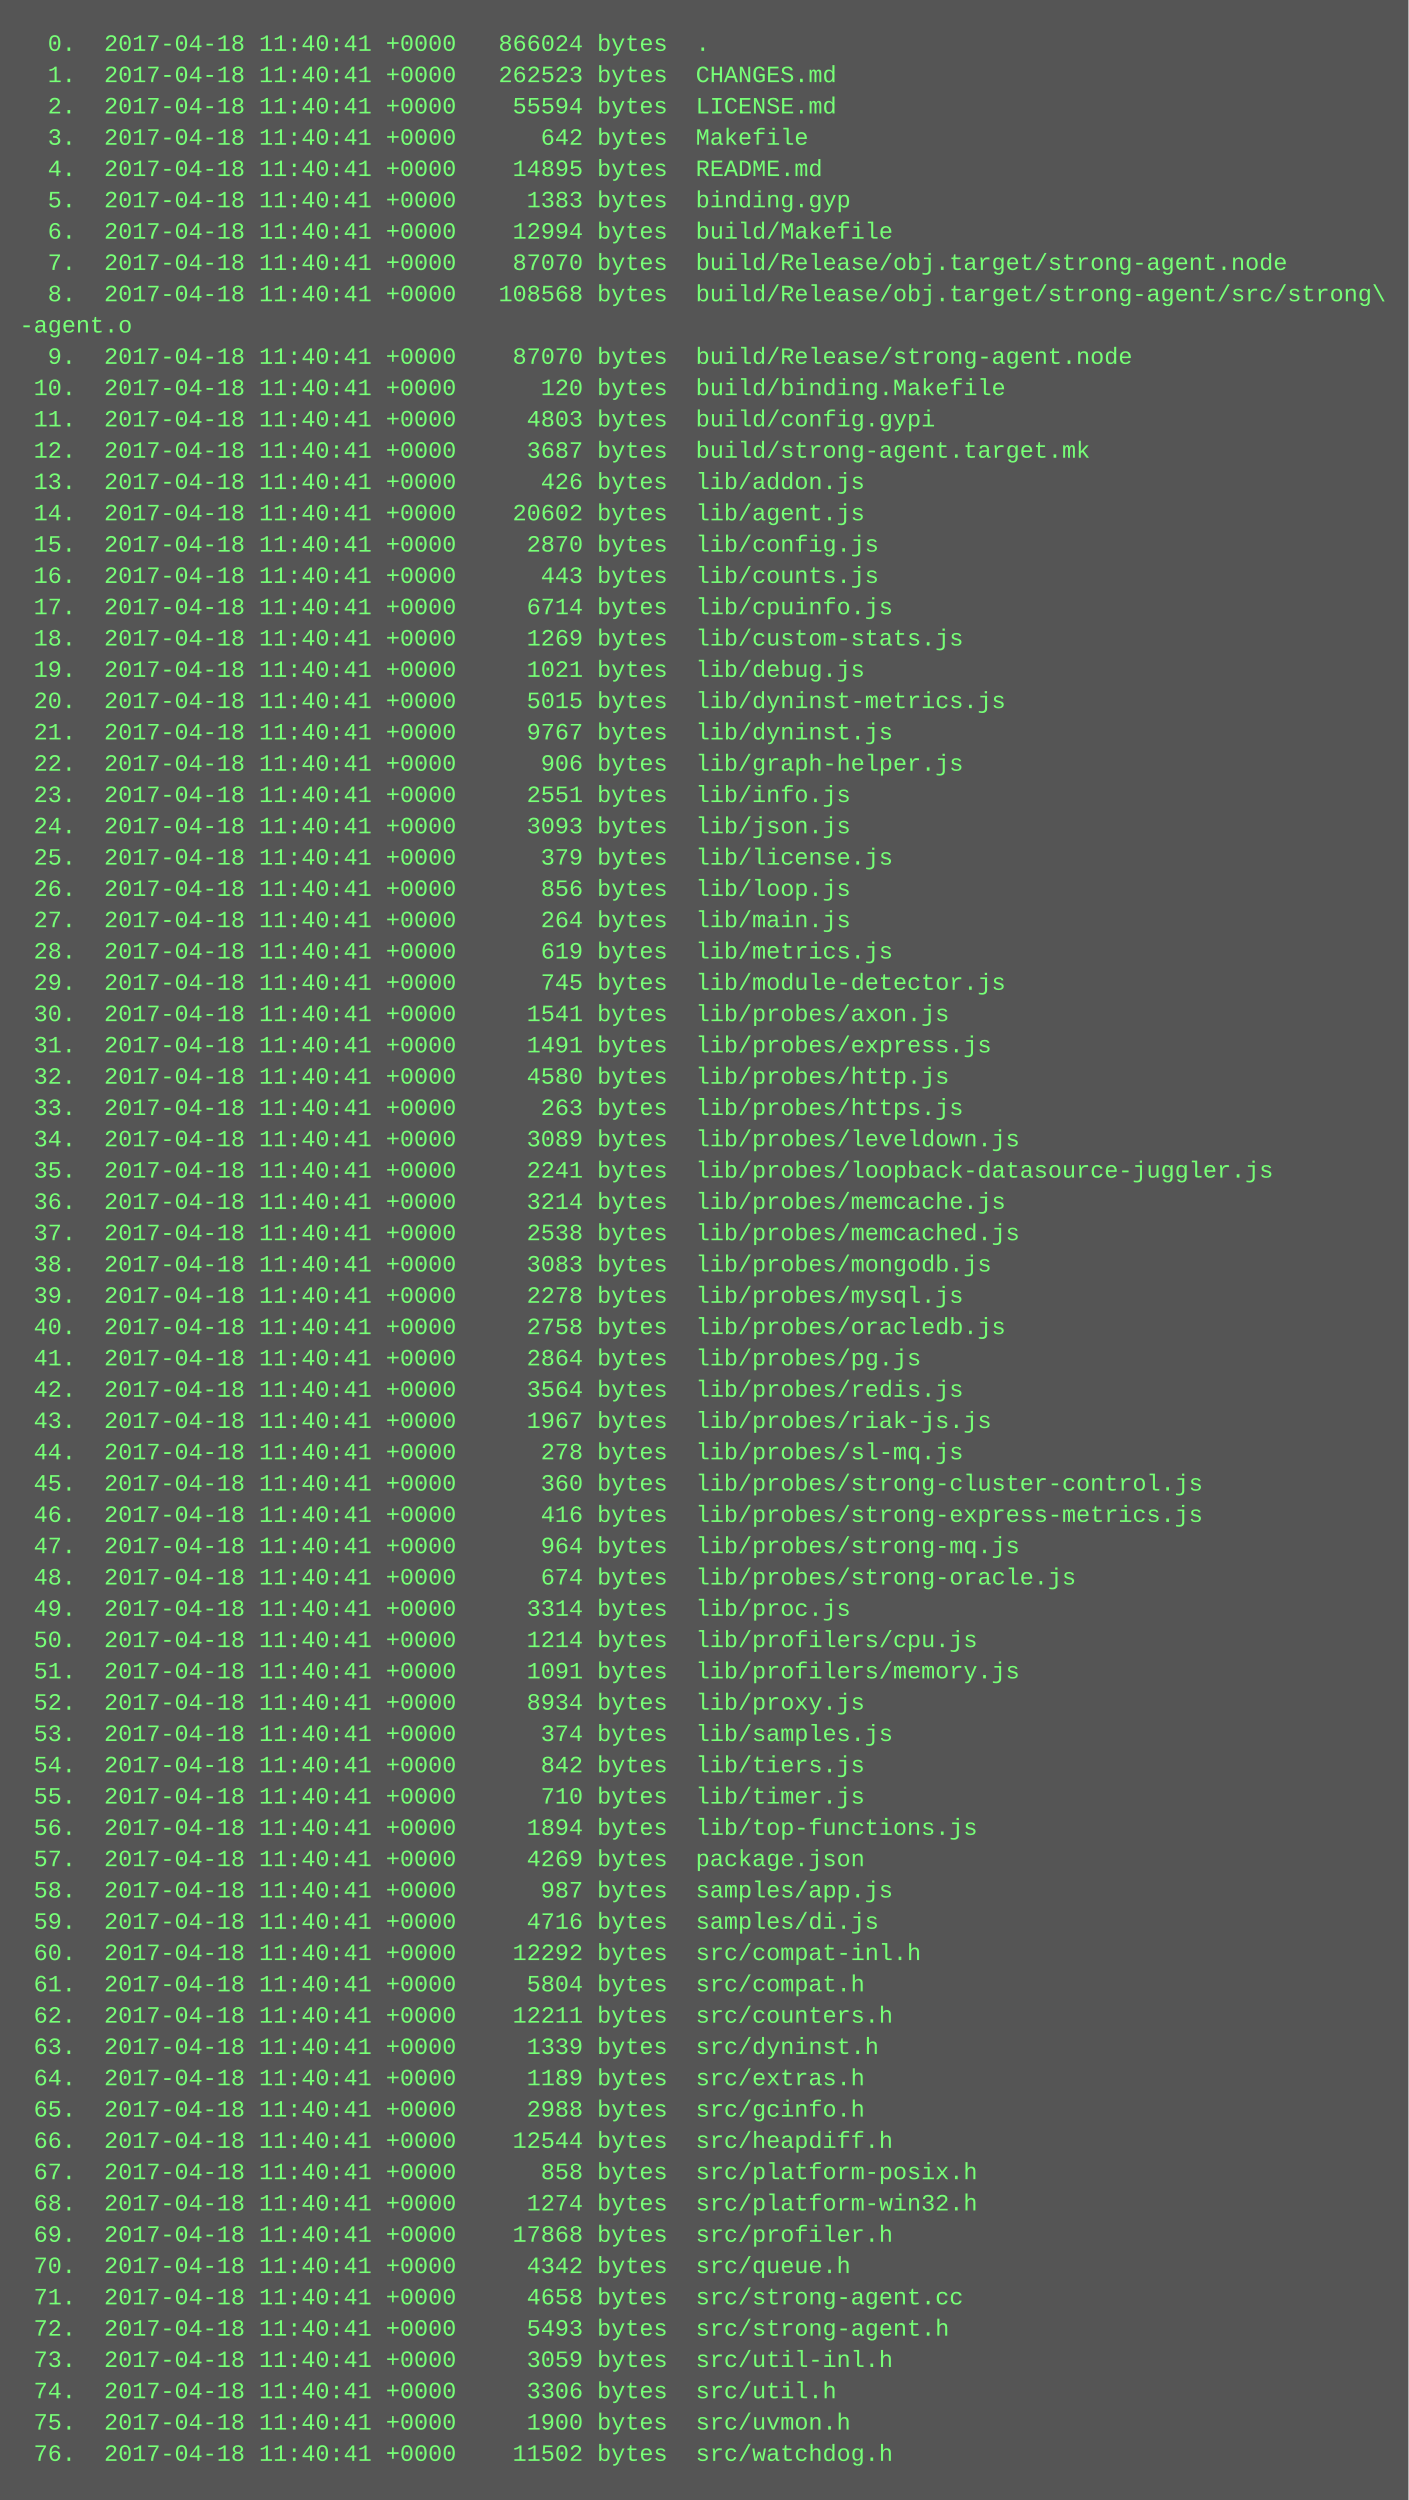
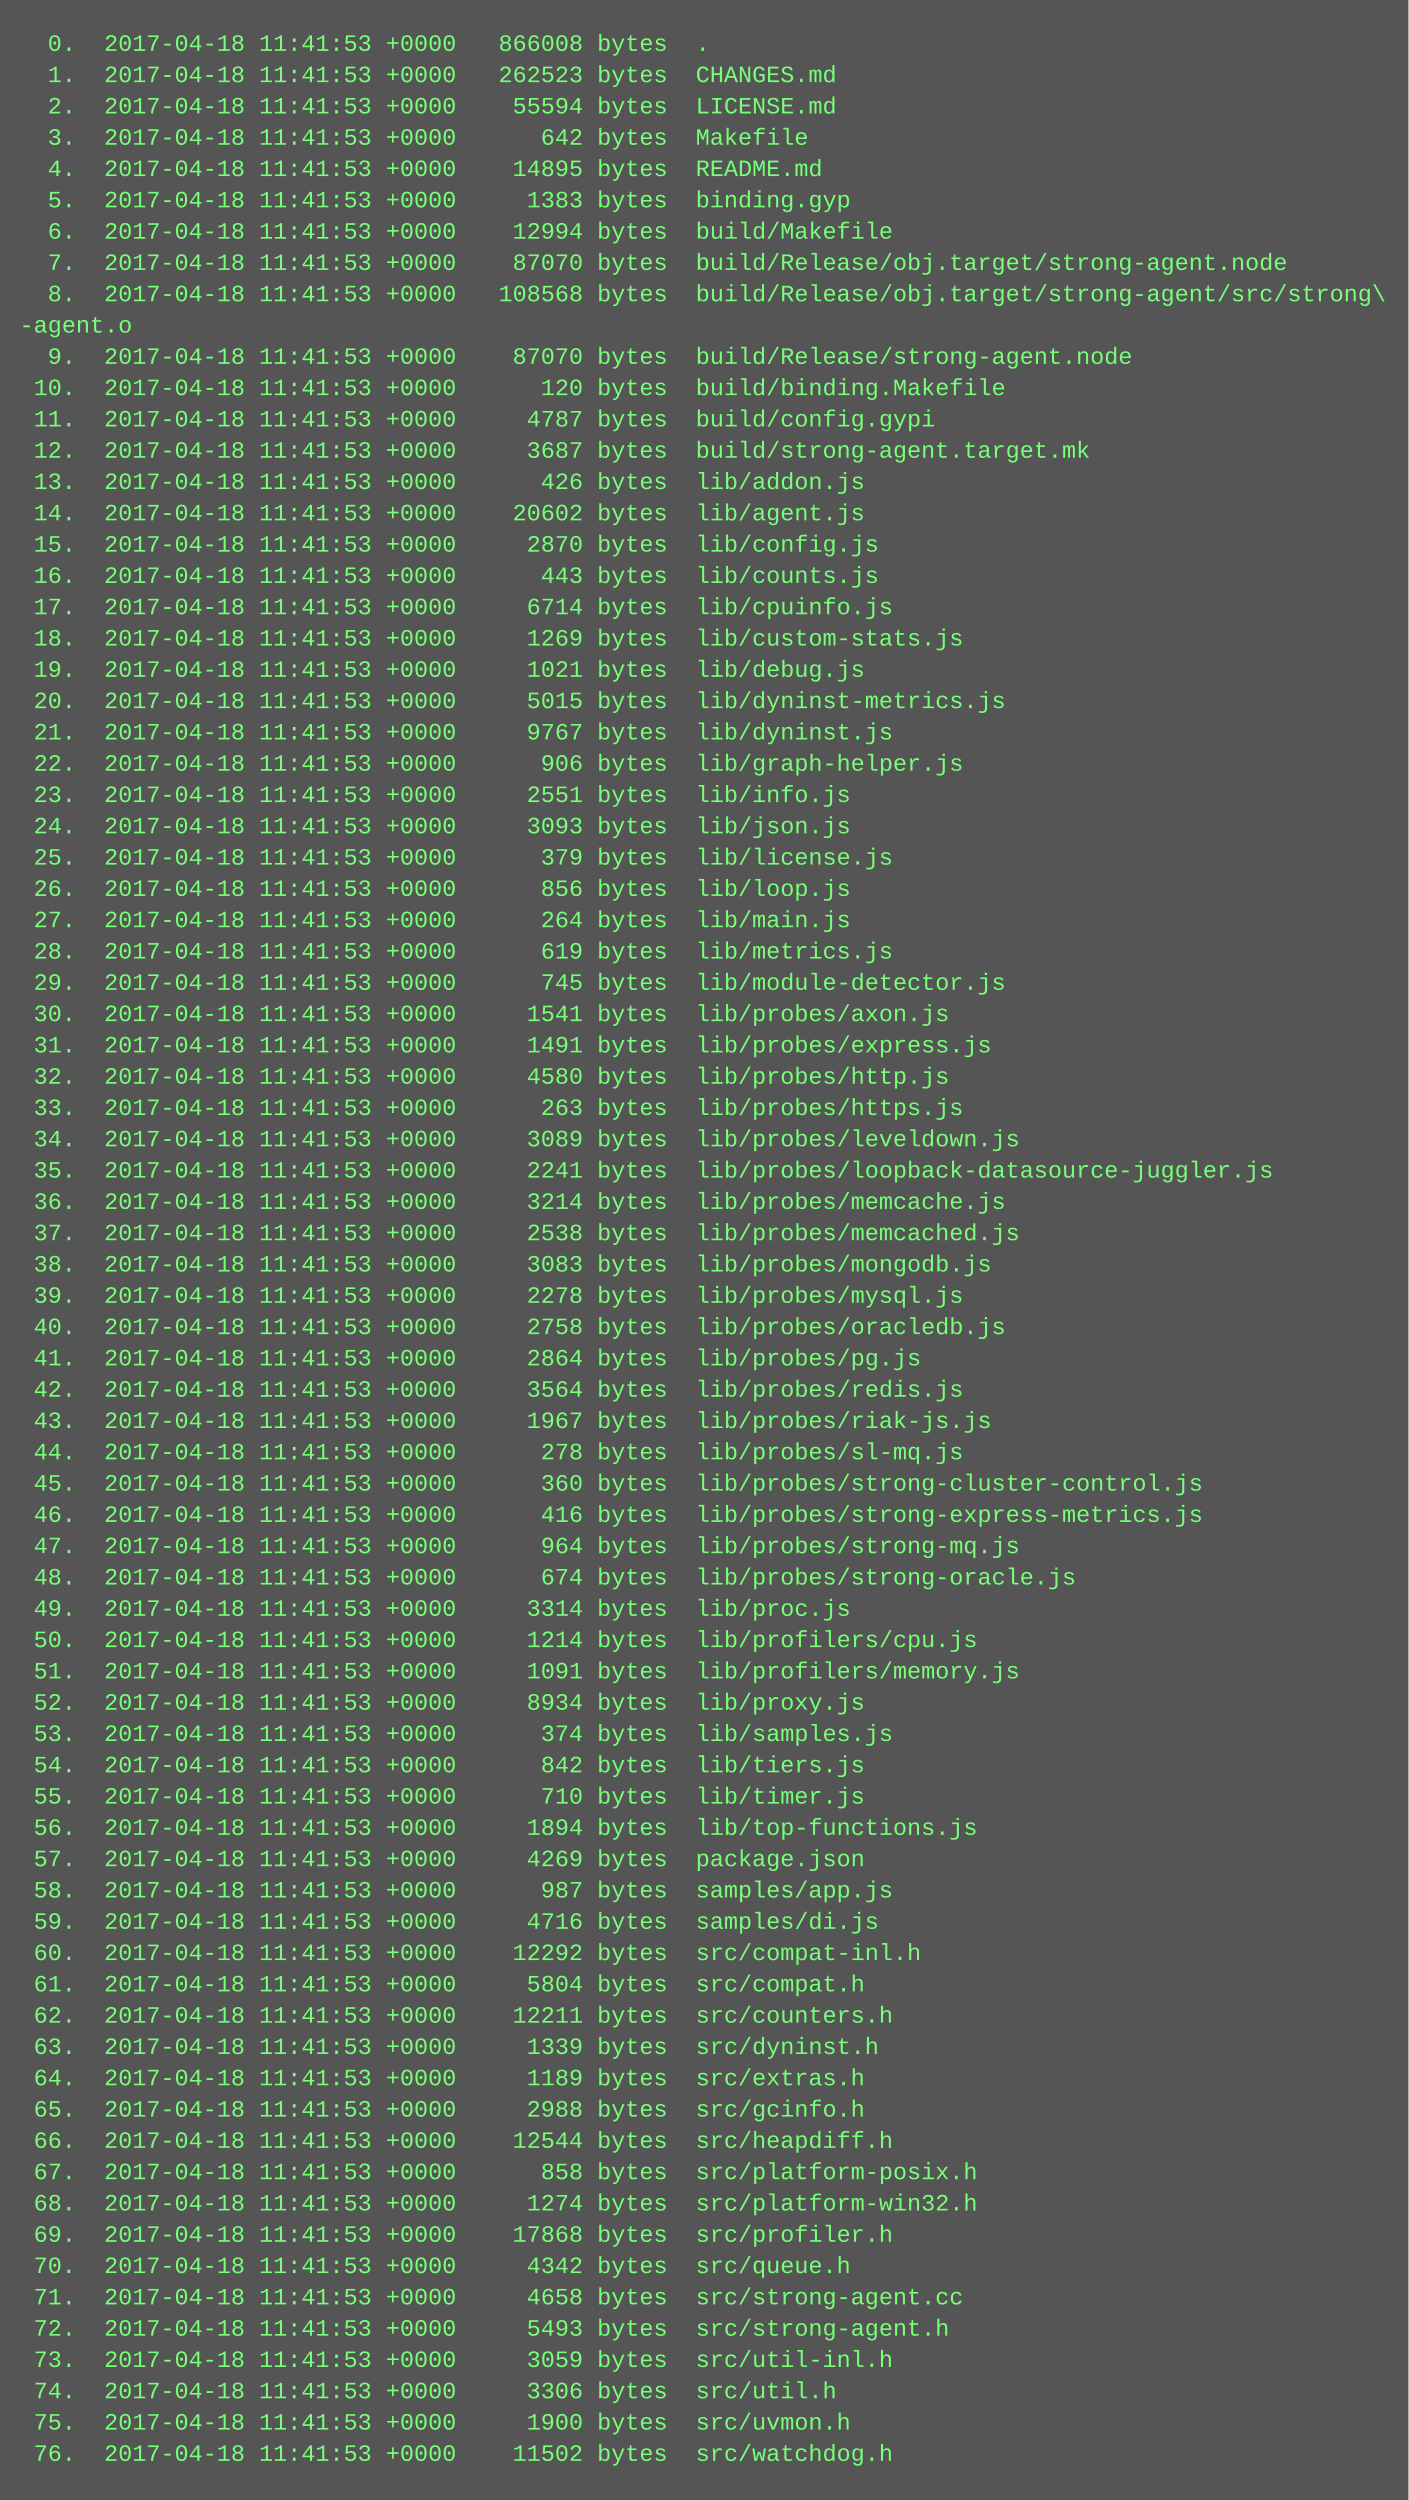
<svg xmlns="http://www.w3.org/2000/svg" height="1278" width="720">
  <rect height="1278" fill="#555" width="720" />
  <text fill="#7f7" font-family="Courier New" font-size="12" xml:space="preserve">
-     <tspan x="10" y="26">  0.  2017-04-18 11:40:41 +0000   866024 bytes  .</tspan>
-     <tspan x="10" y="42">  1.  2017-04-18 11:40:41 +0000   262523 bytes  CHANGES.md</tspan>
-     <tspan x="10" y="58">  2.  2017-04-18 11:40:41 +0000    55594 bytes  LICENSE.md</tspan>
-     <tspan x="10" y="74">  3.  2017-04-18 11:40:41 +0000      642 bytes  Makefile</tspan>
-     <tspan x="10" y="90">  4.  2017-04-18 11:40:41 +0000    14895 bytes  README.md</tspan>
-     <tspan x="10" y="106">  5.  2017-04-18 11:40:41 +0000     1383 bytes  binding.gyp</tspan>
-     <tspan x="10" y="122">  6.  2017-04-18 11:40:41 +0000    12994 bytes  build/Makefile</tspan>
-     <tspan x="10" y="138">  7.  2017-04-18 11:40:41 +0000    87070 bytes  build/Release/obj.target/strong-agent.node</tspan>
-     <tspan x="10" y="154">  8.  2017-04-18 11:40:41 +0000   108568 bytes  build/Release/obj.target/strong-agent/src/strong\</tspan>
+     <tspan x="10" y="26">  0.  2017-04-18 11:41:53 +0000   866008 bytes  .</tspan>
+     <tspan x="10" y="42">  1.  2017-04-18 11:41:53 +0000   262523 bytes  CHANGES.md</tspan>
+     <tspan x="10" y="58">  2.  2017-04-18 11:41:53 +0000    55594 bytes  LICENSE.md</tspan>
+     <tspan x="10" y="74">  3.  2017-04-18 11:41:53 +0000      642 bytes  Makefile</tspan>
+     <tspan x="10" y="90">  4.  2017-04-18 11:41:53 +0000    14895 bytes  README.md</tspan>
+     <tspan x="10" y="106">  5.  2017-04-18 11:41:53 +0000     1383 bytes  binding.gyp</tspan>
+     <tspan x="10" y="122">  6.  2017-04-18 11:41:53 +0000    12994 bytes  build/Makefile</tspan>
+     <tspan x="10" y="138">  7.  2017-04-18 11:41:53 +0000    87070 bytes  build/Release/obj.target/strong-agent.node</tspan>
+     <tspan x="10" y="154">  8.  2017-04-18 11:41:53 +0000   108568 bytes  build/Release/obj.target/strong-agent/src/strong\</tspan>
    <tspan x="10" y="170">-agent.o</tspan>
-     <tspan x="10" y="186">  9.  2017-04-18 11:40:41 +0000    87070 bytes  build/Release/strong-agent.node</tspan>
-     <tspan x="10" y="202"> 10.  2017-04-18 11:40:41 +0000      120 bytes  build/binding.Makefile</tspan>
-     <tspan x="10" y="218"> 11.  2017-04-18 11:40:41 +0000     4803 bytes  build/config.gypi</tspan>
-     <tspan x="10" y="234"> 12.  2017-04-18 11:40:41 +0000     3687 bytes  build/strong-agent.target.mk</tspan>
-     <tspan x="10" y="250"> 13.  2017-04-18 11:40:41 +0000      426 bytes  lib/addon.js</tspan>
-     <tspan x="10" y="266"> 14.  2017-04-18 11:40:41 +0000    20602 bytes  lib/agent.js</tspan>
-     <tspan x="10" y="282"> 15.  2017-04-18 11:40:41 +0000     2870 bytes  lib/config.js</tspan>
-     <tspan x="10" y="298"> 16.  2017-04-18 11:40:41 +0000      443 bytes  lib/counts.js</tspan>
-     <tspan x="10" y="314"> 17.  2017-04-18 11:40:41 +0000     6714 bytes  lib/cpuinfo.js</tspan>
-     <tspan x="10" y="330"> 18.  2017-04-18 11:40:41 +0000     1269 bytes  lib/custom-stats.js</tspan>
-     <tspan x="10" y="346"> 19.  2017-04-18 11:40:41 +0000     1021 bytes  lib/debug.js</tspan>
-     <tspan x="10" y="362"> 20.  2017-04-18 11:40:41 +0000     5015 bytes  lib/dyninst-metrics.js</tspan>
-     <tspan x="10" y="378"> 21.  2017-04-18 11:40:41 +0000     9767 bytes  lib/dyninst.js</tspan>
-     <tspan x="10" y="394"> 22.  2017-04-18 11:40:41 +0000      906 bytes  lib/graph-helper.js</tspan>
-     <tspan x="10" y="410"> 23.  2017-04-18 11:40:41 +0000     2551 bytes  lib/info.js</tspan>
-     <tspan x="10" y="426"> 24.  2017-04-18 11:40:41 +0000     3093 bytes  lib/json.js</tspan>
-     <tspan x="10" y="442"> 25.  2017-04-18 11:40:41 +0000      379 bytes  lib/license.js</tspan>
-     <tspan x="10" y="458"> 26.  2017-04-18 11:40:41 +0000      856 bytes  lib/loop.js</tspan>
-     <tspan x="10" y="474"> 27.  2017-04-18 11:40:41 +0000      264 bytes  lib/main.js</tspan>
-     <tspan x="10" y="490"> 28.  2017-04-18 11:40:41 +0000      619 bytes  lib/metrics.js</tspan>
-     <tspan x="10" y="506"> 29.  2017-04-18 11:40:41 +0000      745 bytes  lib/module-detector.js</tspan>
-     <tspan x="10" y="522"> 30.  2017-04-18 11:40:41 +0000     1541 bytes  lib/probes/axon.js</tspan>
-     <tspan x="10" y="538"> 31.  2017-04-18 11:40:41 +0000     1491 bytes  lib/probes/express.js</tspan>
-     <tspan x="10" y="554"> 32.  2017-04-18 11:40:41 +0000     4580 bytes  lib/probes/http.js</tspan>
-     <tspan x="10" y="570"> 33.  2017-04-18 11:40:41 +0000      263 bytes  lib/probes/https.js</tspan>
-     <tspan x="10" y="586"> 34.  2017-04-18 11:40:41 +0000     3089 bytes  lib/probes/leveldown.js</tspan>
-     <tspan x="10" y="602"> 35.  2017-04-18 11:40:41 +0000     2241 bytes  lib/probes/loopback-datasource-juggler.js</tspan>
-     <tspan x="10" y="618"> 36.  2017-04-18 11:40:41 +0000     3214 bytes  lib/probes/memcache.js</tspan>
-     <tspan x="10" y="634"> 37.  2017-04-18 11:40:41 +0000     2538 bytes  lib/probes/memcached.js</tspan>
-     <tspan x="10" y="650"> 38.  2017-04-18 11:40:41 +0000     3083 bytes  lib/probes/mongodb.js</tspan>
-     <tspan x="10" y="666"> 39.  2017-04-18 11:40:41 +0000     2278 bytes  lib/probes/mysql.js</tspan>
-     <tspan x="10" y="682"> 40.  2017-04-18 11:40:41 +0000     2758 bytes  lib/probes/oracledb.js</tspan>
-     <tspan x="10" y="698"> 41.  2017-04-18 11:40:41 +0000     2864 bytes  lib/probes/pg.js</tspan>
-     <tspan x="10" y="714"> 42.  2017-04-18 11:40:41 +0000     3564 bytes  lib/probes/redis.js</tspan>
-     <tspan x="10" y="730"> 43.  2017-04-18 11:40:41 +0000     1967 bytes  lib/probes/riak-js.js</tspan>
-     <tspan x="10" y="746"> 44.  2017-04-18 11:40:41 +0000      278 bytes  lib/probes/sl-mq.js</tspan>
-     <tspan x="10" y="762"> 45.  2017-04-18 11:40:41 +0000      360 bytes  lib/probes/strong-cluster-control.js</tspan>
-     <tspan x="10" y="778"> 46.  2017-04-18 11:40:41 +0000      416 bytes  lib/probes/strong-express-metrics.js</tspan>
-     <tspan x="10" y="794"> 47.  2017-04-18 11:40:41 +0000      964 bytes  lib/probes/strong-mq.js</tspan>
-     <tspan x="10" y="810"> 48.  2017-04-18 11:40:41 +0000      674 bytes  lib/probes/strong-oracle.js</tspan>
-     <tspan x="10" y="826"> 49.  2017-04-18 11:40:41 +0000     3314 bytes  lib/proc.js</tspan>
-     <tspan x="10" y="842"> 50.  2017-04-18 11:40:41 +0000     1214 bytes  lib/profilers/cpu.js</tspan>
-     <tspan x="10" y="858"> 51.  2017-04-18 11:40:41 +0000     1091 bytes  lib/profilers/memory.js</tspan>
-     <tspan x="10" y="874"> 52.  2017-04-18 11:40:41 +0000     8934 bytes  lib/proxy.js</tspan>
-     <tspan x="10" y="890"> 53.  2017-04-18 11:40:41 +0000      374 bytes  lib/samples.js</tspan>
-     <tspan x="10" y="906"> 54.  2017-04-18 11:40:41 +0000      842 bytes  lib/tiers.js</tspan>
-     <tspan x="10" y="922"> 55.  2017-04-18 11:40:41 +0000      710 bytes  lib/timer.js</tspan>
-     <tspan x="10" y="938"> 56.  2017-04-18 11:40:41 +0000     1894 bytes  lib/top-functions.js</tspan>
-     <tspan x="10" y="954"> 57.  2017-04-18 11:40:41 +0000     4269 bytes  package.json</tspan>
-     <tspan x="10" y="970"> 58.  2017-04-18 11:40:41 +0000      987 bytes  samples/app.js</tspan>
-     <tspan x="10" y="986"> 59.  2017-04-18 11:40:41 +0000     4716 bytes  samples/di.js</tspan>
-     <tspan x="10" y="1002"> 60.  2017-04-18 11:40:41 +0000    12292 bytes  src/compat-inl.h</tspan>
-     <tspan x="10" y="1018"> 61.  2017-04-18 11:40:41 +0000     5804 bytes  src/compat.h</tspan>
-     <tspan x="10" y="1034"> 62.  2017-04-18 11:40:41 +0000    12211 bytes  src/counters.h</tspan>
-     <tspan x="10" y="1050"> 63.  2017-04-18 11:40:41 +0000     1339 bytes  src/dyninst.h</tspan>
-     <tspan x="10" y="1066"> 64.  2017-04-18 11:40:41 +0000     1189 bytes  src/extras.h</tspan>
-     <tspan x="10" y="1082"> 65.  2017-04-18 11:40:41 +0000     2988 bytes  src/gcinfo.h</tspan>
-     <tspan x="10" y="1098"> 66.  2017-04-18 11:40:41 +0000    12544 bytes  src/heapdiff.h</tspan>
-     <tspan x="10" y="1114"> 67.  2017-04-18 11:40:41 +0000      858 bytes  src/platform-posix.h</tspan>
-     <tspan x="10" y="1130"> 68.  2017-04-18 11:40:41 +0000     1274 bytes  src/platform-win32.h</tspan>
-     <tspan x="10" y="1146"> 69.  2017-04-18 11:40:41 +0000    17868 bytes  src/profiler.h</tspan>
-     <tspan x="10" y="1162"> 70.  2017-04-18 11:40:41 +0000     4342 bytes  src/queue.h</tspan>
-     <tspan x="10" y="1178"> 71.  2017-04-18 11:40:41 +0000     4658 bytes  src/strong-agent.cc</tspan>
-     <tspan x="10" y="1194"> 72.  2017-04-18 11:40:41 +0000     5493 bytes  src/strong-agent.h</tspan>
-     <tspan x="10" y="1210"> 73.  2017-04-18 11:40:41 +0000     3059 bytes  src/util-inl.h</tspan>
-     <tspan x="10" y="1226"> 74.  2017-04-18 11:40:41 +0000     3306 bytes  src/util.h</tspan>
-     <tspan x="10" y="1242"> 75.  2017-04-18 11:40:41 +0000     1900 bytes  src/uvmon.h</tspan>
-     <tspan x="10" y="1258"> 76.  2017-04-18 11:40:41 +0000    11502 bytes  src/watchdog.h</tspan>
+     <tspan x="10" y="186">  9.  2017-04-18 11:41:53 +0000    87070 bytes  build/Release/strong-agent.node</tspan>
+     <tspan x="10" y="202"> 10.  2017-04-18 11:41:53 +0000      120 bytes  build/binding.Makefile</tspan>
+     <tspan x="10" y="218"> 11.  2017-04-18 11:41:53 +0000     4787 bytes  build/config.gypi</tspan>
+     <tspan x="10" y="234"> 12.  2017-04-18 11:41:53 +0000     3687 bytes  build/strong-agent.target.mk</tspan>
+     <tspan x="10" y="250"> 13.  2017-04-18 11:41:53 +0000      426 bytes  lib/addon.js</tspan>
+     <tspan x="10" y="266"> 14.  2017-04-18 11:41:53 +0000    20602 bytes  lib/agent.js</tspan>
+     <tspan x="10" y="282"> 15.  2017-04-18 11:41:53 +0000     2870 bytes  lib/config.js</tspan>
+     <tspan x="10" y="298"> 16.  2017-04-18 11:41:53 +0000      443 bytes  lib/counts.js</tspan>
+     <tspan x="10" y="314"> 17.  2017-04-18 11:41:53 +0000     6714 bytes  lib/cpuinfo.js</tspan>
+     <tspan x="10" y="330"> 18.  2017-04-18 11:41:53 +0000     1269 bytes  lib/custom-stats.js</tspan>
+     <tspan x="10" y="346"> 19.  2017-04-18 11:41:53 +0000     1021 bytes  lib/debug.js</tspan>
+     <tspan x="10" y="362"> 20.  2017-04-18 11:41:53 +0000     5015 bytes  lib/dyninst-metrics.js</tspan>
+     <tspan x="10" y="378"> 21.  2017-04-18 11:41:53 +0000     9767 bytes  lib/dyninst.js</tspan>
+     <tspan x="10" y="394"> 22.  2017-04-18 11:41:53 +0000      906 bytes  lib/graph-helper.js</tspan>
+     <tspan x="10" y="410"> 23.  2017-04-18 11:41:53 +0000     2551 bytes  lib/info.js</tspan>
+     <tspan x="10" y="426"> 24.  2017-04-18 11:41:53 +0000     3093 bytes  lib/json.js</tspan>
+     <tspan x="10" y="442"> 25.  2017-04-18 11:41:53 +0000      379 bytes  lib/license.js</tspan>
+     <tspan x="10" y="458"> 26.  2017-04-18 11:41:53 +0000      856 bytes  lib/loop.js</tspan>
+     <tspan x="10" y="474"> 27.  2017-04-18 11:41:53 +0000      264 bytes  lib/main.js</tspan>
+     <tspan x="10" y="490"> 28.  2017-04-18 11:41:53 +0000      619 bytes  lib/metrics.js</tspan>
+     <tspan x="10" y="506"> 29.  2017-04-18 11:41:53 +0000      745 bytes  lib/module-detector.js</tspan>
+     <tspan x="10" y="522"> 30.  2017-04-18 11:41:53 +0000     1541 bytes  lib/probes/axon.js</tspan>
+     <tspan x="10" y="538"> 31.  2017-04-18 11:41:53 +0000     1491 bytes  lib/probes/express.js</tspan>
+     <tspan x="10" y="554"> 32.  2017-04-18 11:41:53 +0000     4580 bytes  lib/probes/http.js</tspan>
+     <tspan x="10" y="570"> 33.  2017-04-18 11:41:53 +0000      263 bytes  lib/probes/https.js</tspan>
+     <tspan x="10" y="586"> 34.  2017-04-18 11:41:53 +0000     3089 bytes  lib/probes/leveldown.js</tspan>
+     <tspan x="10" y="602"> 35.  2017-04-18 11:41:53 +0000     2241 bytes  lib/probes/loopback-datasource-juggler.js</tspan>
+     <tspan x="10" y="618"> 36.  2017-04-18 11:41:53 +0000     3214 bytes  lib/probes/memcache.js</tspan>
+     <tspan x="10" y="634"> 37.  2017-04-18 11:41:53 +0000     2538 bytes  lib/probes/memcached.js</tspan>
+     <tspan x="10" y="650"> 38.  2017-04-18 11:41:53 +0000     3083 bytes  lib/probes/mongodb.js</tspan>
+     <tspan x="10" y="666"> 39.  2017-04-18 11:41:53 +0000     2278 bytes  lib/probes/mysql.js</tspan>
+     <tspan x="10" y="682"> 40.  2017-04-18 11:41:53 +0000     2758 bytes  lib/probes/oracledb.js</tspan>
+     <tspan x="10" y="698"> 41.  2017-04-18 11:41:53 +0000     2864 bytes  lib/probes/pg.js</tspan>
+     <tspan x="10" y="714"> 42.  2017-04-18 11:41:53 +0000     3564 bytes  lib/probes/redis.js</tspan>
+     <tspan x="10" y="730"> 43.  2017-04-18 11:41:53 +0000     1967 bytes  lib/probes/riak-js.js</tspan>
+     <tspan x="10" y="746"> 44.  2017-04-18 11:41:53 +0000      278 bytes  lib/probes/sl-mq.js</tspan>
+     <tspan x="10" y="762"> 45.  2017-04-18 11:41:53 +0000      360 bytes  lib/probes/strong-cluster-control.js</tspan>
+     <tspan x="10" y="778"> 46.  2017-04-18 11:41:53 +0000      416 bytes  lib/probes/strong-express-metrics.js</tspan>
+     <tspan x="10" y="794"> 47.  2017-04-18 11:41:53 +0000      964 bytes  lib/probes/strong-mq.js</tspan>
+     <tspan x="10" y="810"> 48.  2017-04-18 11:41:53 +0000      674 bytes  lib/probes/strong-oracle.js</tspan>
+     <tspan x="10" y="826"> 49.  2017-04-18 11:41:53 +0000     3314 bytes  lib/proc.js</tspan>
+     <tspan x="10" y="842"> 50.  2017-04-18 11:41:53 +0000     1214 bytes  lib/profilers/cpu.js</tspan>
+     <tspan x="10" y="858"> 51.  2017-04-18 11:41:53 +0000     1091 bytes  lib/profilers/memory.js</tspan>
+     <tspan x="10" y="874"> 52.  2017-04-18 11:41:53 +0000     8934 bytes  lib/proxy.js</tspan>
+     <tspan x="10" y="890"> 53.  2017-04-18 11:41:53 +0000      374 bytes  lib/samples.js</tspan>
+     <tspan x="10" y="906"> 54.  2017-04-18 11:41:53 +0000      842 bytes  lib/tiers.js</tspan>
+     <tspan x="10" y="922"> 55.  2017-04-18 11:41:53 +0000      710 bytes  lib/timer.js</tspan>
+     <tspan x="10" y="938"> 56.  2017-04-18 11:41:53 +0000     1894 bytes  lib/top-functions.js</tspan>
+     <tspan x="10" y="954"> 57.  2017-04-18 11:41:53 +0000     4269 bytes  package.json</tspan>
+     <tspan x="10" y="970"> 58.  2017-04-18 11:41:53 +0000      987 bytes  samples/app.js</tspan>
+     <tspan x="10" y="986"> 59.  2017-04-18 11:41:53 +0000     4716 bytes  samples/di.js</tspan>
+     <tspan x="10" y="1002"> 60.  2017-04-18 11:41:53 +0000    12292 bytes  src/compat-inl.h</tspan>
+     <tspan x="10" y="1018"> 61.  2017-04-18 11:41:53 +0000     5804 bytes  src/compat.h</tspan>
+     <tspan x="10" y="1034"> 62.  2017-04-18 11:41:53 +0000    12211 bytes  src/counters.h</tspan>
+     <tspan x="10" y="1050"> 63.  2017-04-18 11:41:53 +0000     1339 bytes  src/dyninst.h</tspan>
+     <tspan x="10" y="1066"> 64.  2017-04-18 11:41:53 +0000     1189 bytes  src/extras.h</tspan>
+     <tspan x="10" y="1082"> 65.  2017-04-18 11:41:53 +0000     2988 bytes  src/gcinfo.h</tspan>
+     <tspan x="10" y="1098"> 66.  2017-04-18 11:41:53 +0000    12544 bytes  src/heapdiff.h</tspan>
+     <tspan x="10" y="1114"> 67.  2017-04-18 11:41:53 +0000      858 bytes  src/platform-posix.h</tspan>
+     <tspan x="10" y="1130"> 68.  2017-04-18 11:41:53 +0000     1274 bytes  src/platform-win32.h</tspan>
+     <tspan x="10" y="1146"> 69.  2017-04-18 11:41:53 +0000    17868 bytes  src/profiler.h</tspan>
+     <tspan x="10" y="1162"> 70.  2017-04-18 11:41:53 +0000     4342 bytes  src/queue.h</tspan>
+     <tspan x="10" y="1178"> 71.  2017-04-18 11:41:53 +0000     4658 bytes  src/strong-agent.cc</tspan>
+     <tspan x="10" y="1194"> 72.  2017-04-18 11:41:53 +0000     5493 bytes  src/strong-agent.h</tspan>
+     <tspan x="10" y="1210"> 73.  2017-04-18 11:41:53 +0000     3059 bytes  src/util-inl.h</tspan>
+     <tspan x="10" y="1226"> 74.  2017-04-18 11:41:53 +0000     3306 bytes  src/util.h</tspan>
+     <tspan x="10" y="1242"> 75.  2017-04-18 11:41:53 +0000     1900 bytes  src/uvmon.h</tspan>
+     <tspan x="10" y="1258"> 76.  2017-04-18 11:41:53 +0000    11502 bytes  src/watchdog.h</tspan>
  </text>
</svg>
